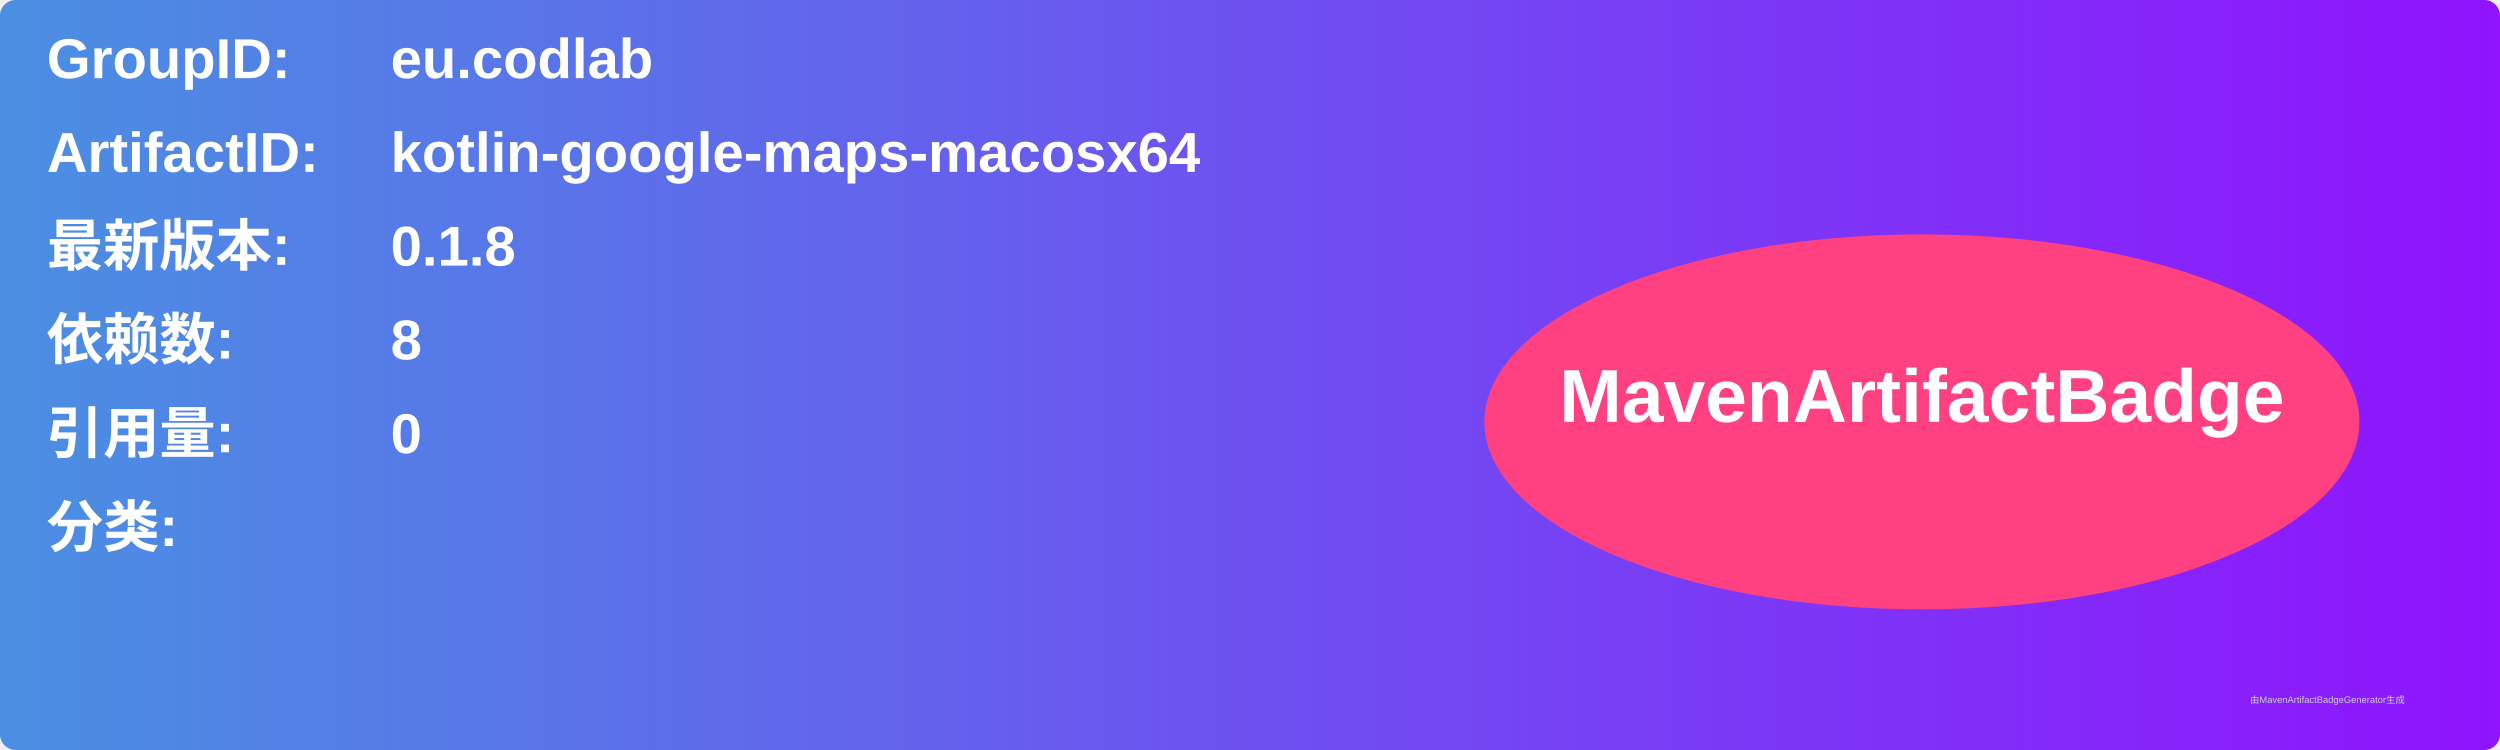
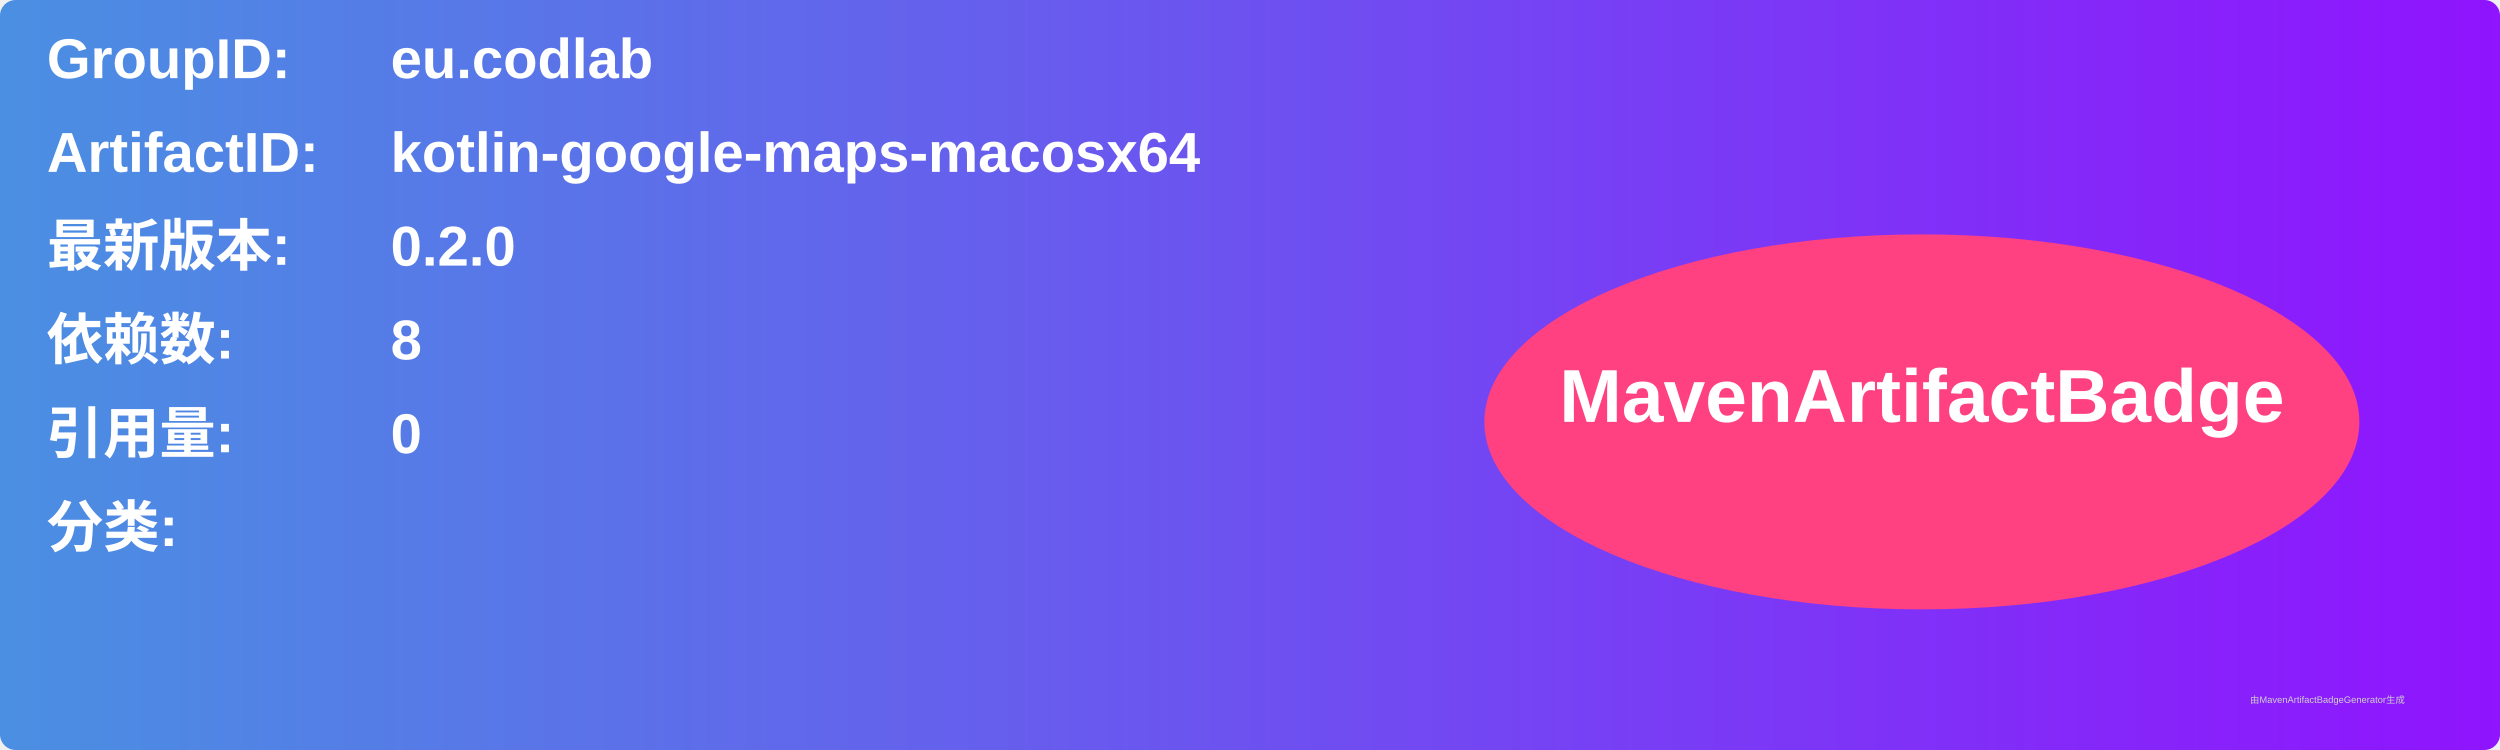
<svg xmlns="http://www.w3.org/2000/svg" width="800" height="240" viewBox="0 0 800 240">
  <linearGradient id="grad" x1="0%" y1="0%" x2="100%" y2="0%">
    <stop offset="0%" stop-color="#4a90e2" />
    <stop offset="100%" stop-color="#9013fe" />
  </linearGradient>
  <rect width="100%" height="100%" rx="5" ry="5" fill="url(#grad)" />
  <g transform="translate(15, 15)">
    <text x="0" y="10" font-family="Arial" font-size="18" fill="white" font-weight="bold" width="260">GroupID:</text>
    <text x="110" y="10" font-family="Arial" font-size="18" fill="white" font-weight="bold" width="460">eu.codlab</text>
    <text x="0" y="40" font-family="Arial" font-size="18" fill="white" font-weight="bold" width="260">ArtifactID:</text>
    <text x="110" y="40" font-family="Arial" font-size="18" fill="white" font-weight="bold" width="460">kotlin-google-maps-macosx64</text>
    <text x="0" y="70" font-family="Arial" font-size="18" fill="white" font-weight="bold">最新版本:</text>
    <text x="110" y="70" font-family="Arial" font-size="18" fill="white" font-weight="bold">
-       <tspan font-weight="bold">0.1.8</tspan>
+       <tspan font-weight="bold">0.2.0</tspan>
    </text>
    <text x="0" y="100" font-family="Arial" font-size="18" fill="white" font-weight="bold">依赖数: </text>
    <text x="110" y="100" font-family="Arial" font-size="18" fill="white">
      <tspan font-weight="bold">8</tspan>
    </text>
    <text x="0" y="130" font-family="Arial" font-size="18" fill="white" font-weight="bold">引用量: </text>
    <text x="110" y="130" font-family="Arial" font-size="18" fill="white">
      <tspan font-weight="bold">0</tspan>
    </text>
    <text x="0" y="160" font-family="Arial" font-size="18" fill="white" font-weight="bold">分类:</text>
    <text x="10" y="190" font-family="Arial" font-size="10" fill="white">
      <tspan font-weight="bold" />
    </text>
    <ellipse cx="600" cy="120" rx="140" ry="60" fill="#ff4081" />
    <text x="600" y="120" text-anchor="middle" font-family="Arial" font-size="24" fill="white" font-weight="bold">MavenArtifactBadge</text>
  </g>
  <text x="720" y="225" font-family="Arial" font-size="3" fill="#d0d0d0">由MavenArtifactBadgeGenerator生成</text>
</svg>
